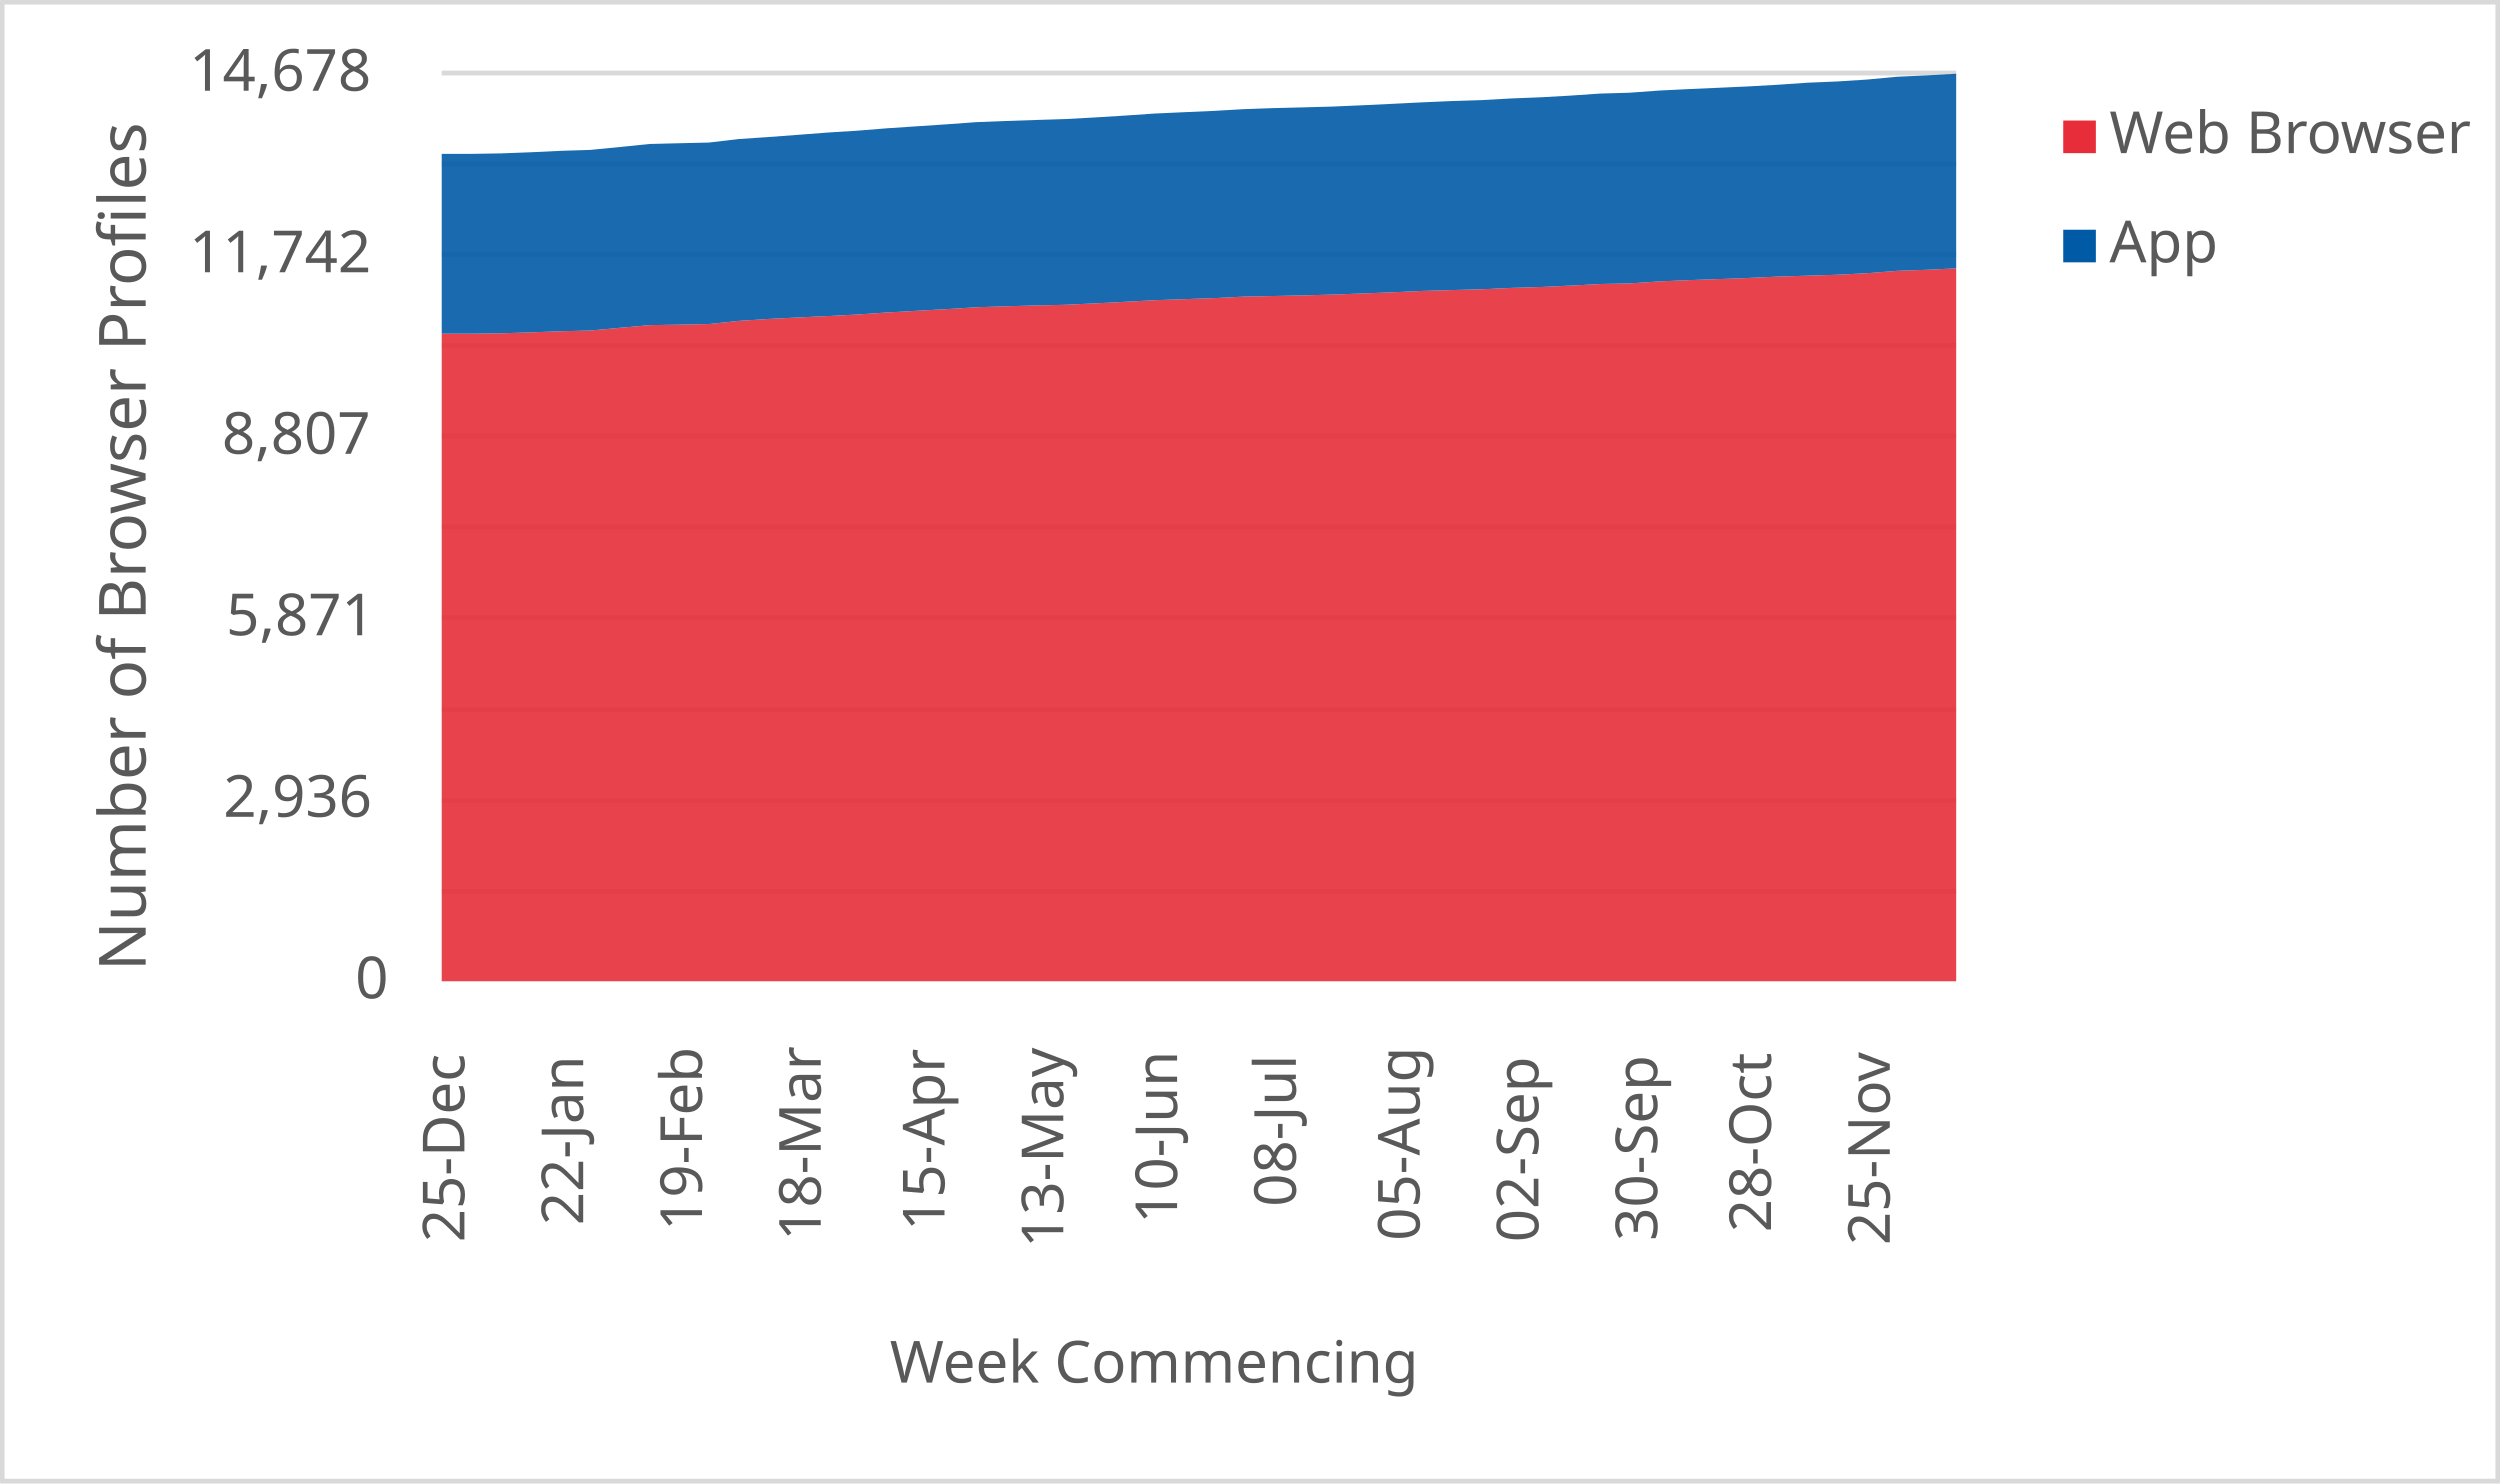
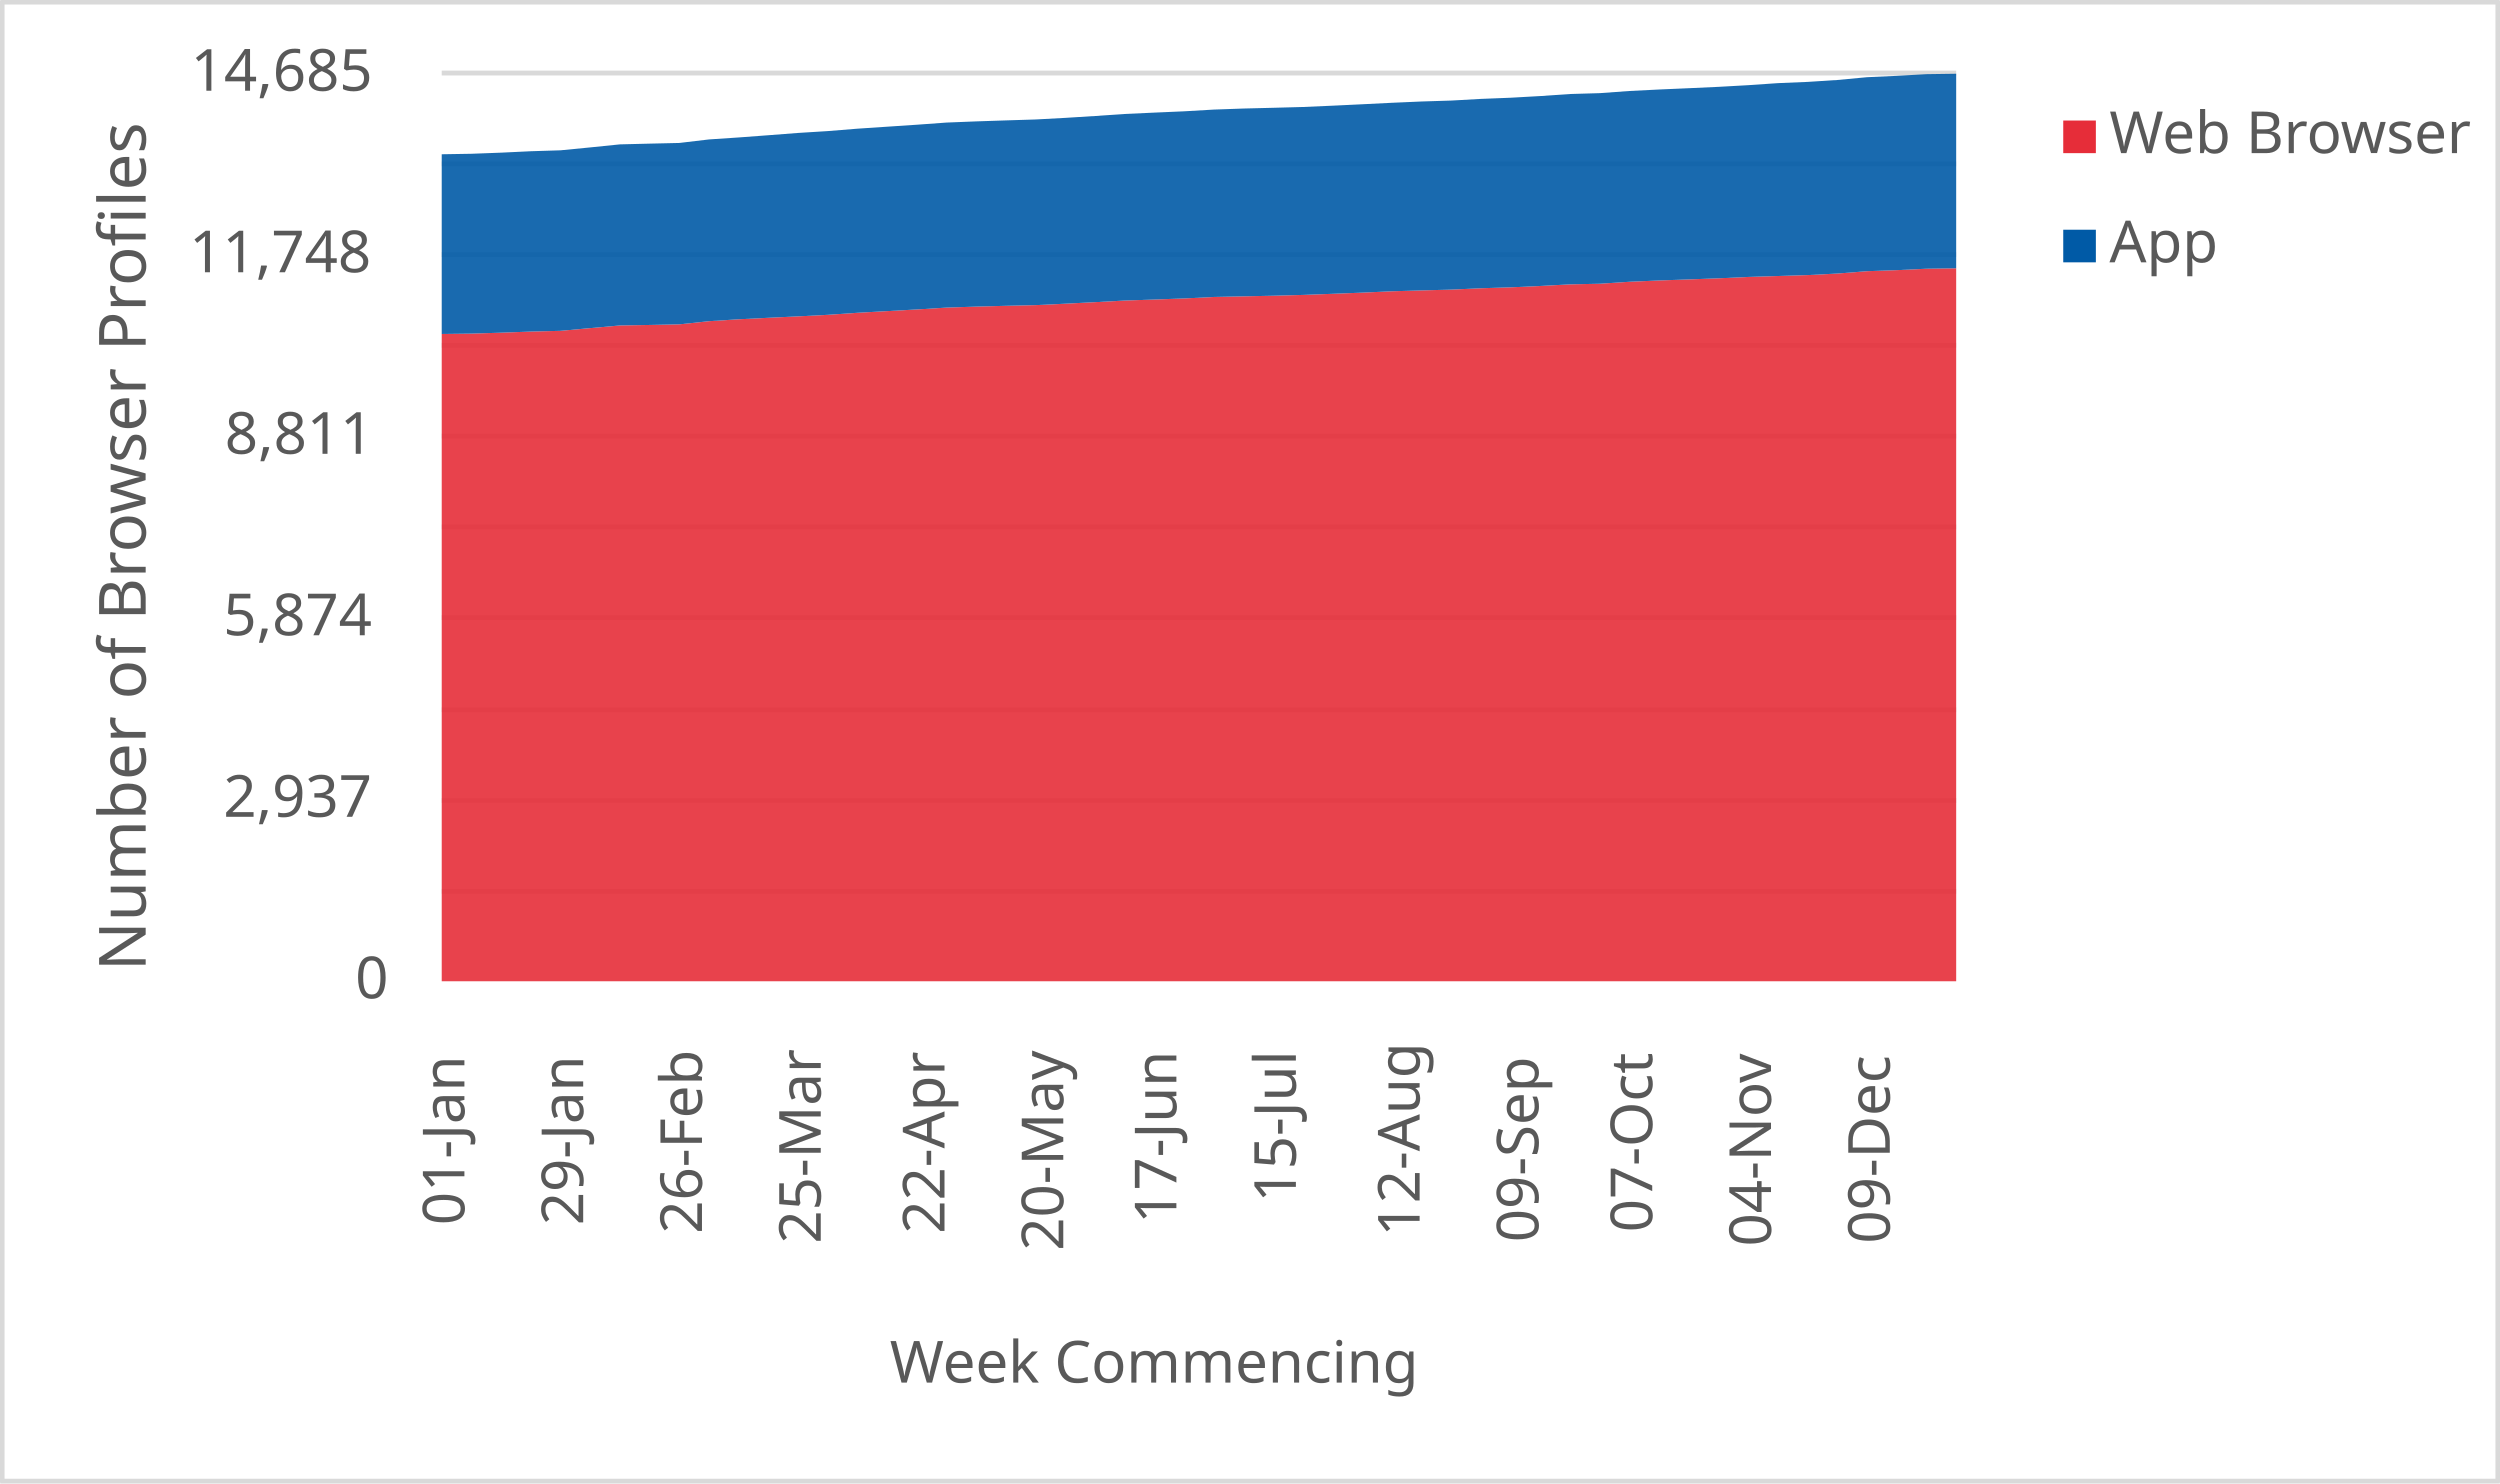
<svg xmlns="http://www.w3.org/2000/svg" width="1763" height="1046" xml:space="preserve" overflow="hidden">
  <defs>
    <clipPath id="clip0">
      <rect x="2917" y="346" width="1763" height="1046" />
    </clipPath>
  </defs>
  <g clip-path="url(#clip0)" transform="translate(-2917 -346)">
    <rect x="2918" y="347" width="1760" height="1043" fill="#FFFFFF" />
    <g>
      <path d="    M3228.5 974.532 4296.5 974.532    M3228.5 910.53 4296.5 910.53    M3228.5 846.528 4296.5 846.528    M3228.5 781.526 4296.5 781.526    M3228.5 717.524 4296.5 717.524    M3228.5 653.522 4296.5 653.522    M3228.5 589.52 4296.5 589.52    M3228.5 525.517 4296.5 525.517    M3228.5 461.515 4296.5 461.515    M3228.5 397.5 4296.5 397.5" stroke="#D9D9D9" stroke-width="3.438" stroke-linejoin="round" stroke-miterlimit="10" fill="none" />
    </g>
    <g>
      <path d="M 1038.5 4296.5 1038.5" stroke="#D9D9D9" stroke-width="3.438" stroke-linejoin="round" stroke-miterlimit="10" fill="none" fill-rule="evenodd" />
    </g>
    <g>
-       <text fill="#595959" font-family="Verdana,sans-serif" font-weight="400" font-size="41" transform="matrix(6.12323e-17 -1 1 6.12323e-17 3244.5 1222)">25-Dec</text>
+       <text fill="#595959" font-family="Verdana,sans-serif" font-weight="400" font-size="41" transform="matrix(6.12323e-17 -1 1 6.12323e-17 3244.5 1210)">01-Jan</text>
    </g>
    <g>
-       <text fill="#595959" font-family="Verdana,sans-serif" font-weight="400" font-size="41" transform="matrix(6.12323e-17 -1 1 6.12323e-17 3328.265 1210)">22-Jan</text>
+       <text fill="#595959" font-family="Verdana,sans-serif" font-weight="400" font-size="41" transform="matrix(6.12323e-17 -1 1 6.12323e-17 3328.265 1210)">29-Jan</text>
    </g>
    <g>
-       <text fill="#595959" font-family="Verdana,sans-serif" font-weight="400" font-size="41" transform="matrix(6.12323e-17 -1 1 6.12323e-17 3412.029 1214)">19-Feb</text>
+       <text fill="#595959" font-family="Verdana,sans-serif" font-weight="400" font-size="41" transform="matrix(6.12323e-17 -1 1 6.12323e-17 3412.029 1216)">26-Feb</text>
    </g>
    <g>
-       <text fill="#595959" font-family="Verdana,sans-serif" font-weight="400" font-size="41" transform="matrix(6.12323e-17 -1 1 6.12323e-17 3495.794 1221)">18-Mar</text>
+       <text fill="#595959" font-family="Verdana,sans-serif" font-weight="400" font-size="41" transform="matrix(6.12323e-17 -1 1 6.12323e-17 3495.794 1223)">25-Mar</text>
    </g>
    <g>
-       <text fill="#595959" font-family="Verdana,sans-serif" font-weight="400" font-size="41" transform="matrix(6.12323e-17 -1 1 6.12323e-17 3583.059 1214)">15-Apr</text>
+       <text fill="#595959" font-family="Verdana,sans-serif" font-weight="400" font-size="41" transform="matrix(6.12323e-17 -1 1 6.12323e-17 3583.059 1216)">22-Apr</text>
    </g>
    <g>
-       <text fill="#595959" font-family="Verdana,sans-serif" font-weight="400" font-size="41" transform="matrix(6.12323e-17 -1 1 6.12323e-17 3666.824 1226)">13-May</text>
+       <text fill="#595959" font-family="Verdana,sans-serif" font-weight="400" font-size="41" transform="matrix(6.12323e-17 -1 1 6.12323e-17 3666.824 1228)">20-May</text>
    </g>
    <g>
-       <text fill="#595959" font-family="Verdana,sans-serif" font-weight="400" font-size="41" transform="matrix(6.12323e-17 -1 1 6.12323e-17 3747.088 1209)">10-Jun</text>
+       <text fill="#595959" font-family="Verdana,sans-serif" font-weight="400" font-size="41" transform="matrix(6.12323e-17 -1 1 6.12323e-17 3746.588 1209)">17-Jun</text>
    </g>
    <g>
-       <text fill="#595959" font-family="Verdana,sans-serif" font-weight="400" font-size="41" transform="matrix(6.12323e-17 -1 1 6.12323e-17 3830.853 1197)">08-Jul</text>
+       <text fill="#595959" font-family="Verdana,sans-serif" font-weight="400" font-size="41" transform="matrix(6.12323e-17 -1 1 6.12323e-17 3830.853 1194)">15-Jul</text>
    </g>
    <g>
-       <text fill="#595959" font-family="Verdana,sans-serif" font-weight="400" font-size="41" transform="matrix(6.12323e-17 -1 1 6.12323e-17 3918.118 1221)">05-Aug</text>
+       <text fill="#595959" font-family="Verdana,sans-serif" font-weight="400" font-size="41" transform="matrix(6.12323e-17 -1 1 6.12323e-17 3918.118 1218)">12-Aug</text>
    </g>
    <g>
-       <text fill="#595959" font-family="Verdana,sans-serif" font-weight="400" font-size="41" transform="matrix(6.12323e-17 -1 1 6.12323e-17 4001.882 1222)">02-Sep</text>
+       <text fill="#595959" font-family="Verdana,sans-serif" font-weight="400" font-size="41" transform="matrix(6.12323e-17 -1 1 6.12323e-17 4001.882 1222)">09-Sep</text>
    </g>
    <g>
-       <text fill="#595959" font-family="Verdana,sans-serif" font-weight="400" font-size="41" transform="matrix(6.12323e-17 -1 1 6.12323e-17 4085.647 1221)">30-Sep</text>
+       <text fill="#595959" font-family="Verdana,sans-serif" font-weight="400" font-size="41" transform="matrix(6.12323e-17 -1 1 6.12323e-17 4082.147 1215)">07-Oct</text>
    </g>
    <g>
-       <text fill="#595959" font-family="Verdana,sans-serif" font-weight="400" font-size="41" transform="matrix(6.12323e-17 -1 1 6.12323e-17 4165.912 1215)">28-Oct</text>
+       <text fill="#595959" font-family="Verdana,sans-serif" font-weight="400" font-size="41" transform="matrix(6.12323e-17 -1 1 6.12323e-17 4165.912 1225)">04-Nov</text>
    </g>
    <g>
-       <text fill="#595959" font-family="Verdana,sans-serif" font-weight="400" font-size="41" transform="matrix(6.12323e-17 -1 1 6.12323e-17 4249.676 1224)">25-Nov</text>
+       <text fill="#595959" font-family="Verdana,sans-serif" font-weight="400" font-size="41" transform="matrix(6.12323e-17 -1 1 6.12323e-17 4249.676 1223)">09-Dec</text>
    </g>
    <g>
      <text fill="#595959" font-family="Verdana,sans-serif" font-weight="400" font-size="41" transform="matrix(1 0 0 1 3167.5 1050)">0</text>
    </g>
    <g>
-       <text fill="#595959" font-family="Verdana,sans-serif" font-weight="400" font-size="41" transform="matrix(1 0 0 1 3074.5 922)">2,936</text>
+       <text fill="#595959" font-family="Verdana,sans-serif" font-weight="400" font-size="41" transform="matrix(1 0 0 1 3074.5 922)">2,937</text>
    </g>
    <g>
-       <text fill="#595959" font-family="Verdana,sans-serif" font-weight="400" font-size="41" transform="matrix(1 0 0 1 3076.5 794)">5,871</text>
+       <text fill="#595959" font-family="Verdana,sans-serif" font-weight="400" font-size="41" transform="matrix(1 0 0 1 3074.5 794)">5,874</text>
    </g>
    <g>
-       <text fill="#595959" font-family="Verdana,sans-serif" font-weight="400" font-size="41" transform="matrix(1 0 0 1 3073.5 666)">8,807</text>
+       <text fill="#595959" font-family="Verdana,sans-serif" font-weight="400" font-size="41" transform="matrix(1 0 0 1 3075.5 666)">8,811</text>
    </g>
    <g>
-       <text fill="#595959" font-family="Verdana,sans-serif" font-weight="400" font-size="41" transform="matrix(1 0 0 1 3050.5 538)">11,742</text>
+       <text fill="#595959" font-family="Verdana,sans-serif" font-weight="400" font-size="41" transform="matrix(1 0 0 1 3050.5 538)">11,748</text>
    </g>
    <g>
-       <text fill="#595959" font-family="Verdana,sans-serif" font-weight="400" font-size="41" transform="matrix(1 0 0 1 3050.5 410)">14,678</text>
+       <text fill="#595959" font-family="Verdana,sans-serif" font-weight="400" font-size="41" transform="matrix(1 0 0 1 3051.5 410)">14,685</text>
    </g>
    <g>
      <text fill="#595959" font-family="Verdana,sans-serif" font-weight="400" font-size="41" transform="matrix(1 0 0 1 3544.5 1321)">Week Commencing</text>
    </g>
    <g>
      <text fill="#595959" font-family="Verdana,sans-serif" font-weight="400" font-size="46" transform="matrix(6.12323e-17 -1 1 6.12323e-17 3019.73 1030.75)">Number of Browser Profiles</text>
    </g>
    <rect x="2918.5" y="347.5" width="1760" height="1043" stroke="#D9D9D9" stroke-width="3.438" stroke-linejoin="round" stroke-miterlimit="10" fill="none" />
    <g>
-       <path d="M3228.5 1038 3249.441 1038 3270.382 1038 3291.324 1038 3312.265 1038 3333.206 1038 3354.147 1038 3375.088 1038 3396.029 1038 3416.971 1038 3437.912 1038 3458.853 1038 3479.794 1038 3500.735 1038 3521.676 1038 3542.618 1038 3563.559 1038 3584.5 1038 3605.441 1038 3626.382 1038 3647.324 1038 3668.265 1038 3689.206 1038 3710.147 1038 3731.088 1038 3752.029 1038 3772.971 1038 3793.912 1038 3814.853 1038 3835.794 1038 3856.735 1038 3877.676 1038 3898.618 1038 3919.559 1038 3940.5 1038 3961.441 1038 3982.382 1038 4003.324 1038 4024.265 1038 4045.206 1038 4066.147 1038 4087.088 1038 4108.029 1038 4128.971 1038 4149.912 1038 4170.853 1038 4191.794 1038 4212.735 1038 4233.676 1038 4254.618 1038 4275.559 1038 4296.5 1038 4296.5 535.261 4275.559 536.264 4254.618 537.005 4233.676 538.662 4212.735 539.752 4191.794 540.406 4170.853 541.06 4149.912 542.02 4128.971 542.804 4108.029 543.546 4087.088 544.461 4066.147 545.857 4045.206 546.293 4024.265 547.426 4003.324 548.386 3982.382 549.04 3961.441 549.999 3940.5 550.566 3919.559 551.176 3898.618 552.135 3877.676 552.964 3856.735 553.749 3835.794 554.316 3814.853 554.752 3793.912 555.188 3772.971 556.234 3752.029 556.975 3731.088 557.717 3710.147 558.85 3689.206 559.94 3668.265 560.943 3647.324 561.423 3626.382 561.99 3605.441 562.687 3584.5 563.995 3563.559 565.173 3542.618 566.35 3521.676 567.789 3500.735 568.879 3479.794 569.882 3458.853 570.928 3437.912 572.28 3416.971 574.504 3396.029 574.94 3375.088 575.288 3354.147 577.163 3333.206 579.082 3312.265 579.605 3291.324 580.39 3270.382 581.044 3249.441 581.306 3228.5 581.306 3228.5 1038Z" fill="#e62d39" opacity="0.9" />
+       <path d="M3228.5 1038 3249.441 1038 3270.382 1038 3291.324 1038 3312.265 1038 3333.206 1038 3354.147 1038 3375.088 1038 3396.029 1038 3416.971 1038 3437.912 1038 3458.853 1038 3479.794 1038 3500.735 1038 3521.676 1038 3542.618 1038 3563.559 1038 3584.5 1038 3605.441 1038 3626.382 1038 3647.324 1038 3668.265 1038 3689.206 1038 3710.147 1038 3731.088 1038 3752.029 1038 3772.971 1038 3793.912 1038 3814.853 1038 3835.794 1038 3856.735 1038 3877.676 1038 3898.618 1038 3919.559 1038 3940.5 1038 3961.441 1038 3982.382 1038 4003.324 1038 4024.265 1038 4045.206 1038 4066.147 1038 4087.088 1038 4108.029 1038 4128.971 1038 4149.912 1038 4170.853 1038 4191.794 1038 4212.735 1038 4233.676 1038 4254.618 1038 4275.559 1038 4296.5 1038 4296.5 535.196 4275.559 535.501 4254.618 536.503 4233.676 537.244 4212.735 538.9 4191.794 539.99 4170.853 540.644 4149.912 541.297 4128.971 542.256 4108.029 543.041 4087.088 543.781 4066.147 544.697 4045.206 546.091 4024.265 546.527 4003.324 547.66 3982.382 548.619 3961.441 549.273 3940.5 550.232 3919.559 550.798 3898.618 551.408 3877.676 552.367 3856.735 553.195 3835.794 553.98 3814.853 554.546 3793.912 554.982 3772.971 555.418 3752.029 556.464 3731.088 557.205 3710.147 557.946 3689.206 559.079 3668.265 560.168 3647.324 561.171 3626.382 561.65 3605.441 562.217 3584.5 562.914 3563.559 564.221 3542.618 565.398 3521.676 566.575 3500.735 568.013 3479.794 569.102 3458.853 570.105 3437.912 571.151 3416.971 572.502 3396.029 574.725 3375.088 575.16 3354.147 575.509 3333.206 577.383 3312.265 579.301 3291.324 579.824 3270.382 580.608 3249.441 581.262 3228.5 581.523 3228.5 1038Z" fill="#e62d39" opacity="0.9" />
    </g>
    <g>
-       <path d="M3228.5 581.306 3249.441 581.306 3270.382 581.044 3291.324 580.39 3312.265 579.605 3333.206 579.082 3354.147 577.163 3375.088 575.288 3396.029 574.94 3416.971 574.504 3437.912 572.28 3458.853 570.928 3479.794 569.882 3500.735 568.879 3521.676 567.789 3542.618 566.35 3563.559 565.173 3584.5 563.995 3605.441 562.687 3626.382 561.99 3647.324 561.423 3668.265 560.943 3689.206 559.94 3710.147 558.85 3731.088 557.717 3752.029 556.975 3772.971 556.234 3793.912 555.188 3814.853 554.752 3835.794 554.316 3856.735 553.749 3877.676 552.964 3898.618 552.135 3919.559 551.176 3940.5 550.566 3961.441 549.999 3982.382 549.04 4003.324 548.386 4024.265 547.426 4045.206 546.293 4066.147 545.857 4087.088 544.461 4108.029 543.546 4128.971 542.804 4149.912 542.02 4170.853 541.06 4191.794 540.406 4212.735 539.752 4233.676 538.662 4254.618 537.005 4275.559 536.264 4296.5 535.261 4296.5 398 4275.559 399.177 4254.618 400.137 4233.676 402.099 4212.735 403.45 4191.794 404.322 4170.853 405.761 4149.912 406.939 4128.971 407.898 4108.029 408.813 4087.088 409.86 4066.147 411.386 4045.206 411.996 4024.265 413.435 4003.324 414.613 3982.382 415.441 3961.441 416.618 3940.5 417.272 3919.559 418.188 3898.618 419.235 3877.676 420.237 3856.735 421.153 3835.794 421.72 3814.853 422.243 3793.912 422.984 3772.971 424.205 3752.029 425.121 3731.088 426.08 3710.147 427.519 3689.206 428.827 3668.265 429.961 3647.324 430.615 3626.382 431.312 3605.441 432.141 3584.5 433.667 3563.559 435.062 3542.618 436.458 3521.676 438.158 3500.735 439.466 3479.794 441.079 3458.853 442.649 3437.912 444.044 3416.971 446.53 3396.029 447.009 3375.088 447.533 3354.147 449.669 3333.206 451.718 3312.265 452.373 3291.324 453.375 3270.382 454.16 3249.441 454.509 3228.5 454.509 3228.5 581.306Z" fill="#005aa6" opacity="0.9" />
+       <path d="M3228.5 581.523 3249.441 581.262 3270.382 580.608 3291.324 579.824 3312.265 579.301 3333.206 577.383 3354.147 575.509 3375.088 575.16 3396.029 574.725 3416.971 572.502 3437.912 571.151 3458.853 570.105 3479.794 569.102 3500.735 568.013 3521.676 566.575 3542.618 565.398 3563.559 564.221 3584.5 562.914 3605.441 562.217 3626.382 561.65 3647.324 561.171 3668.265 560.168 3689.206 559.079 3710.147 557.946 3731.088 557.205 3752.029 556.464 3772.971 555.418 3793.912 554.982 3814.853 554.546 3835.794 553.98 3856.735 553.195 3877.676 552.367 3898.618 551.408 3919.559 550.798 3940.5 550.232 3961.441 549.273 3982.382 548.619 4003.324 547.66 4024.265 546.527 4045.206 546.091 4066.147 544.697 4087.088 543.781 4108.029 543.041 4128.971 542.256 4149.912 541.297 4170.853 540.644 4191.794 539.99 4212.735 538.9 4233.676 537.244 4254.618 536.503 4275.559 535.501 4296.5 535.196 4296.5 398 4275.559 398.305 4254.618 399.482 4233.676 400.441 4212.735 402.402 4191.794 403.753 4170.853 404.624 4149.912 406.063 4128.971 407.239 4108.029 408.198 4087.088 409.113 4066.147 410.159 4045.206 411.685 4024.265 412.295 4003.324 413.733 3982.382 414.91 3961.441 415.738 3940.5 416.915 3919.559 417.568 3898.618 418.483 3877.676 419.529 3856.735 420.532 3835.794 421.447 3814.853 422.014 3793.912 422.537 3772.971 423.277 3752.029 424.498 3731.088 425.413 3710.147 426.372 3689.206 427.81 3668.265 429.117 3647.324 430.251 3626.382 430.904 3605.441 431.602 3584.5 432.43 3563.559 433.955 3542.618 435.35 3521.676 436.744 3500.735 438.444 3479.794 439.751 3458.853 441.364 3437.912 442.933 3416.971 444.328 3396.029 446.812 3375.088 447.291 3354.147 447.814 3333.206 449.95 3312.265 451.998 3291.324 452.652 3270.382 453.654 3249.441 454.439 3228.5 454.787 3228.5 581.523Z" fill="#005aa6" opacity="0.9" />
    </g>
    <g>
      <rect x="4372" y="431" width="23" height="23" fill="#e62d39" />
    </g>
    <g>
      <text fill="#595959" font-family="Verdana,sans-serif" font-weight="400" font-size="41" transform="matrix(1 0 0 1 4404.56 454)">Web Browser</text>
    </g>
    <g>
      <rect x="4372" y="508" width="23" height="23" fill="#005aa6" />
    </g>
    <g>
      <text fill="#595959" font-family="Verdana,sans-serif" font-weight="400" font-size="41" transform="matrix(1 0 0 1 4404.56 531)">App</text>
    </g>
  </g>
</svg>
